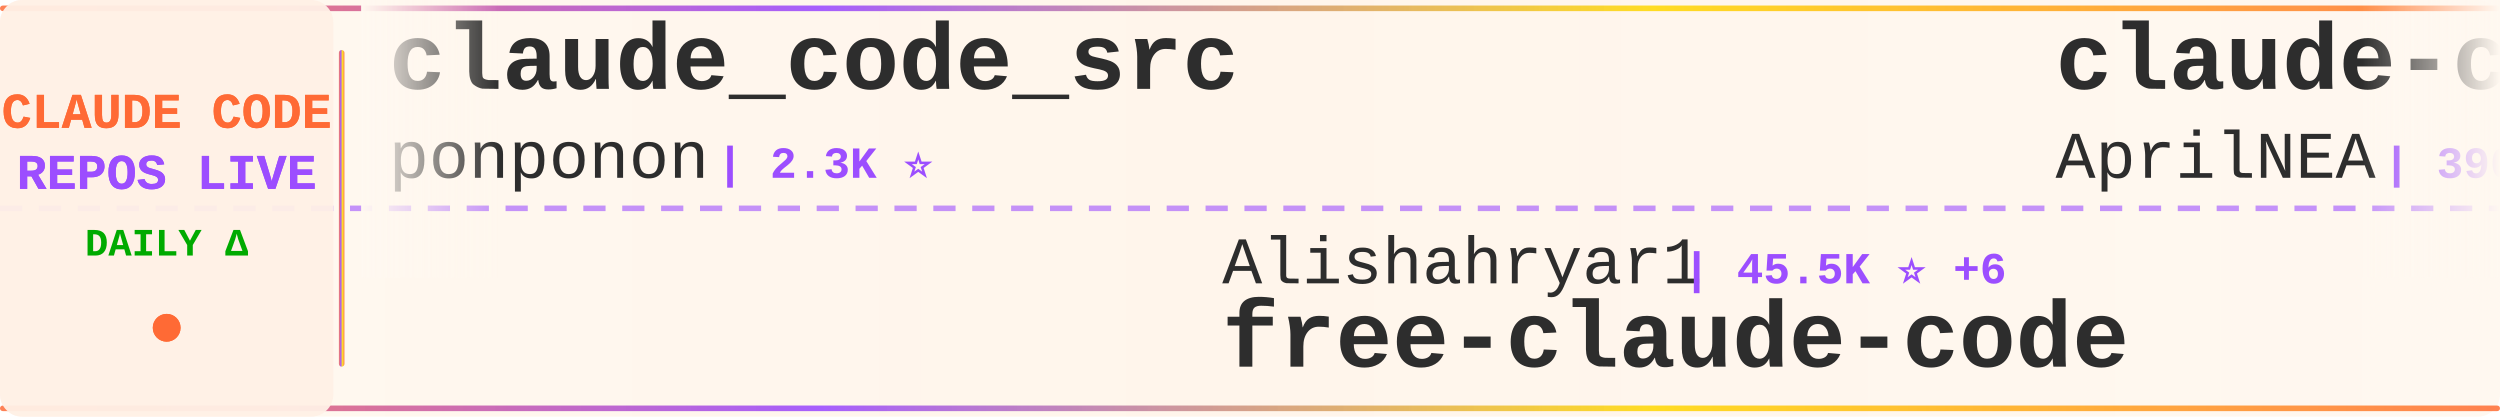
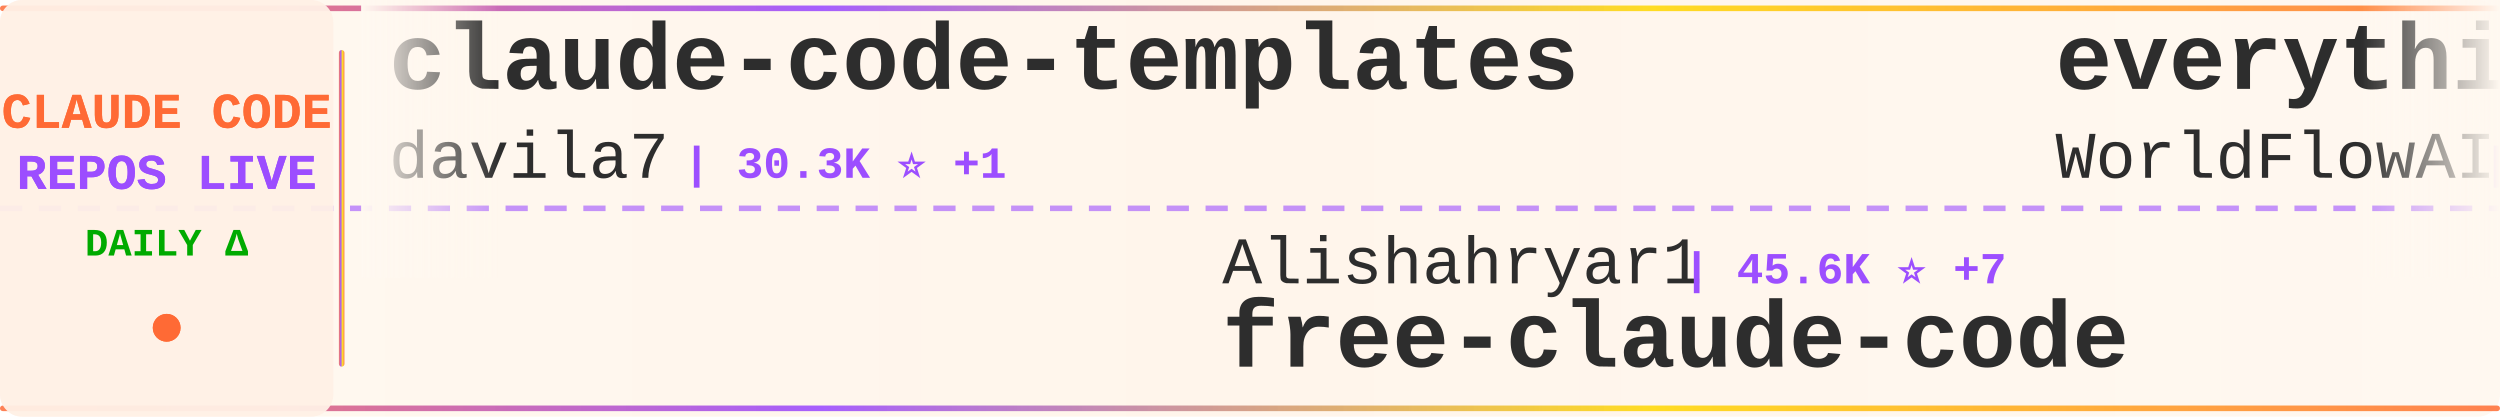
<svg xmlns="http://www.w3.org/2000/svg" width="900" height="150">
  <defs>
    <linearGradient id="tickerBg" x1="0%" y1="0%" x2="100%" y2="0%">
      <stop offset="0%" style="stop-color:#fff8f0;stop-opacity:0.98" />
      <stop offset="50%" style="stop-color:#fff5eb;stop-opacity:1" />
      <stop offset="100%" style="stop-color:#fff8f0;stop-opacity:0.98" />
    </linearGradient>
    <linearGradient id="borderGrad" x1="0%" y1="0%" x2="100%" y2="0%">
      <stop offset="0%" style="stop-color:#FF6B35;stop-opacity:0.85">
        <animate attributeName="stop-opacity" values="0.85;1;0.85" dur="2s" repeatCount="indefinite" />
      </stop>
      <stop offset="33%" style="stop-color:#9C4EFF;stop-opacity:0.9">
        <animate attributeName="stop-opacity" values="0.9;1;0.9" dur="2.2s" repeatCount="indefinite" />
      </stop>
      <stop offset="66%" style="stop-color:#FFD700;stop-opacity:0.85">
        <animate attributeName="stop-opacity" values="0.85;1;0.85" dur="1.8s" repeatCount="indefinite" />
      </stop>
      <stop offset="100%" style="stop-color:#FF6B35;stop-opacity:0.85">
        <animate attributeName="stop-opacity" values="0.85;1;0.85" dur="2s" repeatCount="indefinite" />
      </stop>
    </linearGradient>
    <filter id="textGlow">
      <feGaussianBlur stdDeviation="0.15" result="coloredBlur" />
      <feMerge>
        <feMergeNode in="coloredBlur" />
        <feMergeNode in="SourceGraphic" />
      </feMerge>
    </filter>
    <filter id="metricGlow">
      <feGaussianBlur stdDeviation="0.2" result="coloredBlur" />
      <feMerge>
        <feMergeNode in="coloredBlur" />
        <feMergeNode in="SourceGraphic" />
      </feMerge>
    </filter>
    <linearGradient id="leftFade" x1="0%" y1="0%" x2="100%" y2="0%">
      <stop offset="0%" style="stop-color:#fff8f0;stop-opacity:1" />
      <stop offset="100%" style="stop-color:#fff8f0;stop-opacity:0" />
    </linearGradient>
    <linearGradient id="rightFade" x1="0%" y1="0%" x2="100%" y2="0%">
      <stop offset="0%" style="stop-color:#fff8f0;stop-opacity:0" />
      <stop offset="100%" style="stop-color:#fff8f0;stop-opacity:1" />
    </linearGradient>
  </defs>
  <rect width="900" height="150" fill="url(#tickerBg)" rx="8" />
  <rect x="0" y="2" width="900" height="2" fill="url(#borderGrad)" rx="1" />
  <rect x="0" y="146" width="900" height="2" fill="url(#borderGrad)" rx="1" />
  <line x1="0" y1="75" x2="900" y2="75" stroke="#9C4EFF" stroke-width="2" stroke-dasharray="8 6" opacity="0.6" />
  <rect x="0" y="0" width="120" height="150" fill="#fff0e6" opacity="0.95" rx="8" />
  <text x="60" y="46" font-family="'Courier New', monospace" font-size="18" font-weight="bold" fill="#FF6B35" text-anchor="middle" filter="url(#textGlow)">
    CLAUDE CODE
  </text>
  <text x="60" y="68" font-family="'Courier New', monospace" font-size="18" font-weight="bold" fill="#9C4EFF" text-anchor="middle" filter="url(#textGlow)">
    REPOS LIVE
  </text>
  <text x="60" y="92" font-family="'Courier New', monospace" font-size="14" font-weight="bold" fill="#00aa00" text-anchor="middle">
    DAILY Δ
  </text>
  <circle cx="60" cy="118" r="5" fill="#FF6B35" filter="url(#metricGlow)">
    <animate attributeName="r" values="4;6;4" dur="1.5s" repeatCount="indefinite" />
    <animate attributeName="opacity" values="0.6;1;0.6" dur="1.5s" repeatCount="indefinite" />
  </circle>
  <rect x="122" y="18" width="2" height="114" fill="url(#borderGrad)" rx="1" />
  <clipPath id="tickerClip">
    <rect x="130" y="0" width="770" height="150" />
  </clipPath>
  <g clip-path="url(#tickerClip)">
    <g id="tickerItems">
      <animateTransform attributeName="transform" attributeType="XML" type="translate" from="0 0" to="-3000 0" dur="54s" repeatCount="indefinite" />
      <g transform="translate(0, 0)">
-         <text x="140" y="32" font-family="'Courier New', monospace" font-size="34" font-weight="bold" fill="#2d2d2d">claude_code_src</text>
-         <text x="140" y="64" font-family="'Courier New', monospace" font-size="24" font-weight="normal" fill="#2d2d2d" opacity="1.0">ponponon</text>
-         <text x="258" y="64" font-family="'Courier New', monospace" font-size="16" font-weight="bold" fill="#9C4EFF"> | 2.3K ⭐</text>
+         <text x="140" y="32" font-family="'Courier New', monospace" font-size="34" font-weight="bold" fill="#2d2d2d">claude-code-templates</text>
+         <text x="140" y="64" font-family="'Courier New', monospace" font-size="24" font-weight="normal" fill="#2d2d2d" opacity="1.0">davila7</text>
+         <text x="246" y="64" font-family="'Courier New', monospace" font-size="16" font-weight="bold" fill="#9C4EFF"> | 30.3K ⭐ +1</text>
      </g>
      <g transform="translate(300, 0)">
        <text x="140" y="102" font-family="'Courier New', monospace" font-size="24" font-weight="normal" fill="#2d2d2d" opacity="1.0">Alishahryar1</text>
-         <text x="306" y="102" font-family="'Courier New', monospace" font-size="16" font-weight="bold" fill="#9C4EFF"> | 45.5K ⭐ +6</text>
+         <text x="306" y="102" font-family="'Courier New', monospace" font-size="16" font-weight="bold" fill="#9C4EFF"> | 45.6K ⭐ +7</text>
        <text x="140" y="132" font-family="'Courier New', monospace" font-size="34" font-weight="bold" fill="#2d2d2d">free-claude-code</text>
      </g>
      <g transform="translate(600, 0)">
-         <text x="140" y="32" font-family="'Courier New', monospace" font-size="34" font-weight="bold" fill="#2d2d2d">claude-code-source</text>
-         <text x="140" y="64" font-family="'Courier New', monospace" font-size="24" font-weight="normal" fill="#2d2d2d" opacity="1.0">AprilNEA</text>
-         <text x="258" y="64" font-family="'Courier New', monospace" font-size="16" font-weight="bold" fill="#9C4EFF"> | 390 ⭐</text>
+         <text x="140" y="32" font-family="'Courier New', monospace" font-size="34" font-weight="bold" fill="#2d2d2d">everything-claude-code</text>
+         <text x="140" y="64" font-family="'Courier New', monospace" font-size="24" font-weight="normal" fill="#2d2d2d" opacity="1.0">WorldFlowAI</text>
+         <text x="294" y="64" font-family="'Courier New', monospace" font-size="16" font-weight="bold" fill="#9C4EFF"> | 1.3K ⭐ +4</text>
      </g>
      <g transform="translate(900, 0)">
-         <text x="140" y="102" font-family="'Courier New', monospace" font-size="24" font-weight="normal" fill="#2d2d2d" opacity="1.0">hangsman</text>
-         <text x="258" y="102" font-family="'Courier New', monospace" font-size="16" font-weight="bold" fill="#9C4EFF"> | 791 ⭐</text>
-         <text x="140" y="132" font-family="'Courier New', monospace" font-size="34" font-weight="bold" fill="#2d2d2d">claude-code-source</text>
+         <text x="140" y="102" font-family="'Courier New', monospace" font-size="24" font-weight="normal" fill="#2d2d2d" opacity="1.0">edmund-io</text>
+         <text x="270" y="102" font-family="'Courier New', monospace" font-size="16" font-weight="bold" fill="#9C4EFF"> | 1.5K ⭐ -1</text>
+         <text x="140" y="132" font-family="'Courier New', monospace" font-size="34" font-weight="bold" fill="#2d2d2d">edmunds-claude-code</text>
      </g>
      <g transform="translate(1200, 0)">
-         <text x="140" y="32" font-family="'Courier New', monospace" font-size="34" font-weight="bold" fill="#2d2d2d">claude-code-showcase</text>
-         <text x="140" y="64" font-family="'Courier New', monospace" font-size="24" font-weight="normal" fill="#2d2d2d" opacity="1.0">ChrisWiles</text>
-         <text x="282" y="64" font-family="'Courier New', monospace" font-size="16" font-weight="bold" fill="#9C4EFF"> | 6.0K ⭐</text>
+         <text x="140" y="32" font-family="'Courier New', monospace" font-size="34" font-weight="bold" fill="#2d2d2d">claude-code-plugins-plus...</text>
+         <text x="140" y="64" font-family="'Courier New', monospace" font-size="24" font-weight="normal" fill="#2d2d2d" opacity="1.0">jeremylongshore</text>
+         <text x="342" y="64" font-family="'Courier New', monospace" font-size="16" font-weight="bold" fill="#9C4EFF"> | 2.6K ⭐</text>
      </g>
      <g transform="translate(1500, 0)">
-         <text x="140" y="102" font-family="'Courier New', monospace" font-size="24" font-weight="normal" fill="#2d2d2d" opacity="1.0">zstmfhy</text>
-         <text x="246" y="102" font-family="'Courier New', monospace" font-size="16" font-weight="bold" fill="#9C4EFF"> | 190 ⭐</text>
-         <text x="140" y="132" font-family="'Courier New', monospace" font-size="34" font-weight="bold" fill="#2d2d2d">Claude-code</text>
+         <text x="140" y="102" font-family="'Courier New', monospace" font-size="24" font-weight="normal" fill="#2d2d2d" opacity="1.0">diet103</text>
+         <text x="246" y="102" font-family="'Courier New', monospace" font-size="16" font-weight="bold" fill="#9C4EFF"> | 10.0K ⭐</text>
+         <text x="140" y="132" font-family="'Courier New', monospace" font-size="34" font-weight="bold" fill="#2d2d2d">claude-code-infrastructu...</text>
      </g>
      <g transform="translate(1800, 0)">
-         <text x="140" y="32" font-family="'Courier New', monospace" font-size="34" font-weight="bold" fill="#2d2d2d">claude-code-my-workflow</text>
-         <text x="140" y="64" font-family="'Courier New', monospace" font-size="24" font-weight="normal" fill="#2d2d2d" opacity="1.0">pedrohcgs</text>
-         <text x="270" y="64" font-family="'Courier New', monospace" font-size="16" font-weight="bold" fill="#9C4EFF"> | 1.5K ⭐ +2</text>
+         <text x="140" y="32" font-family="'Courier New', monospace" font-size="34" font-weight="bold" fill="#2d2d2d">ralph-claude-code</text>
+         <text x="140" y="64" font-family="'Courier New', monospace" font-size="24" font-weight="normal" fill="#2d2d2d" opacity="1.0">frankbria</text>
+         <text x="270" y="64" font-family="'Courier New', monospace" font-size="16" font-weight="bold" fill="#9C4EFF"> | 9.6K ⭐</text>
      </g>
      <g transform="translate(2100, 0)">
-         <text x="140" y="102" font-family="'Courier New', monospace" font-size="24" font-weight="normal" fill="#2d2d2d" opacity="1.0">guanshan</text>
-         <text x="258" y="102" font-family="'Courier New', monospace" font-size="16" font-weight="bold" fill="#9C4EFF"> | 61 ⭐</text>
-         <text x="140" y="132" font-family="'Courier New', monospace" font-size="34" font-weight="bold" fill="#2d2d2d">ClaudeCode</text>
+         <text x="140" y="102" font-family="'Courier New', monospace" font-size="24" font-weight="normal" fill="#2d2d2d" opacity="1.0">https-deeplearning-ai</text>
+         <text x="414" y="102" font-family="'Courier New', monospace" font-size="16" font-weight="bold" fill="#9C4EFF"> | 540 ⭐</text>
+         <text x="140" y="132" font-family="'Courier New', monospace" font-size="34" font-weight="bold" fill="#2d2d2d">sc-claude-code-files</text>
      </g>
      <g transform="translate(2400, 0)">
-         <text x="140" y="32" font-family="'Courier New', monospace" font-size="34" font-weight="bold" fill="#2d2d2d">awesome-claude-code-suba...</text>
-         <text x="140" y="64" font-family="'Courier New', monospace" font-size="24" font-weight="normal" fill="#2d2d2d" opacity="1.0">VoltAgent</text>
-         <text x="270" y="64" font-family="'Courier New', monospace" font-size="16" font-weight="bold" fill="#9C4EFF"> | 24.3K ⭐ +5</text>
+         <text x="140" y="32" font-family="'Courier New', monospace" font-size="34" font-weight="bold" fill="#2d2d2d">claude-code-hooks-master...</text>
+         <text x="140" y="64" font-family="'Courier New', monospace" font-size="24" font-weight="normal" fill="#2d2d2d" opacity="1.0">disler</text>
+         <text x="234" y="64" font-family="'Courier New', monospace" font-size="16" font-weight="bold" fill="#9C4EFF"> | 3.9K ⭐</text>
      </g>
      <g transform="translate(2700, 0)">
-         <text x="140" y="102" font-family="'Courier New', monospace" font-size="24" font-weight="normal" fill="#2d2d2d" opacity="1.0">jeremylongshore</text>
-         <text x="342" y="102" font-family="'Courier New', monospace" font-size="16" font-weight="bold" fill="#9C4EFF"> | 2.6K ⭐</text>
-         <text x="140" y="132" font-family="'Courier New', monospace" font-size="34" font-weight="bold" fill="#2d2d2d">claude-code-plugins-plus...</text>
+         <text x="140" y="102" font-family="'Courier New', monospace" font-size="24" font-weight="normal" fill="#2d2d2d" opacity="1.0">KPR111</text>
+         <text x="234" y="102" font-family="'Courier New', monospace" font-size="16" font-weight="bold" fill="#9C4EFF"> | 18 ⭐</text>
+         <text x="140" y="132" font-family="'Courier New', monospace" font-size="34" font-weight="bold" fill="#2d2d2d">Claude-Code</text>
      </g>
      <g transform="translate(3000, 0)">
-         <text x="140" y="32" font-family="'Courier New', monospace" font-size="34" font-weight="bold" fill="#2d2d2d">claude_code_src</text>
-         <text x="140" y="64" font-family="'Courier New', monospace" font-size="24" font-weight="normal" fill="#2d2d2d" opacity="1.0">ponponon</text>
-         <text x="258" y="64" font-family="'Courier New', monospace" font-size="16" font-weight="bold" fill="#9C4EFF"> | 2.3K ⭐</text>
+         <text x="140" y="32" font-family="'Courier New', monospace" font-size="34" font-weight="bold" fill="#2d2d2d">claude-code-templates</text>
+         <text x="140" y="64" font-family="'Courier New', monospace" font-size="24" font-weight="normal" fill="#2d2d2d" opacity="1.0">davila7</text>
+         <text x="246" y="64" font-family="'Courier New', monospace" font-size="16" font-weight="bold" fill="#9C4EFF"> | 30.3K ⭐ +1</text>
      </g>
      <g transform="translate(3300, 0)">
        <text x="140" y="102" font-family="'Courier New', monospace" font-size="24" font-weight="normal" fill="#2d2d2d" opacity="1.0">Alishahryar1</text>
-         <text x="306" y="102" font-family="'Courier New', monospace" font-size="16" font-weight="bold" fill="#9C4EFF"> | 45.5K ⭐ +6</text>
+         <text x="306" y="102" font-family="'Courier New', monospace" font-size="16" font-weight="bold" fill="#9C4EFF"> | 45.6K ⭐ +7</text>
        <text x="140" y="132" font-family="'Courier New', monospace" font-size="34" font-weight="bold" fill="#2d2d2d">free-claude-code</text>
      </g>
      <g transform="translate(3600, 0)">
-         <text x="140" y="32" font-family="'Courier New', monospace" font-size="34" font-weight="bold" fill="#2d2d2d">claude-code-source</text>
-         <text x="140" y="64" font-family="'Courier New', monospace" font-size="24" font-weight="normal" fill="#2d2d2d" opacity="1.0">AprilNEA</text>
-         <text x="258" y="64" font-family="'Courier New', monospace" font-size="16" font-weight="bold" fill="#9C4EFF"> | 390 ⭐</text>
+         <text x="140" y="32" font-family="'Courier New', monospace" font-size="34" font-weight="bold" fill="#2d2d2d">everything-claude-code</text>
+         <text x="140" y="64" font-family="'Courier New', monospace" font-size="24" font-weight="normal" fill="#2d2d2d" opacity="1.0">WorldFlowAI</text>
+         <text x="294" y="64" font-family="'Courier New', monospace" font-size="16" font-weight="bold" fill="#9C4EFF"> | 1.3K ⭐ +4</text>
      </g>
      <g transform="translate(3900, 0)">
-         <text x="140" y="102" font-family="'Courier New', monospace" font-size="24" font-weight="normal" fill="#2d2d2d" opacity="1.0">hangsman</text>
-         <text x="258" y="102" font-family="'Courier New', monospace" font-size="16" font-weight="bold" fill="#9C4EFF"> | 791 ⭐</text>
-         <text x="140" y="132" font-family="'Courier New', monospace" font-size="34" font-weight="bold" fill="#2d2d2d">claude-code-source</text>
+         <text x="140" y="102" font-family="'Courier New', monospace" font-size="24" font-weight="normal" fill="#2d2d2d" opacity="1.0">edmund-io</text>
+         <text x="270" y="102" font-family="'Courier New', monospace" font-size="16" font-weight="bold" fill="#9C4EFF"> | 1.5K ⭐ -1</text>
+         <text x="140" y="132" font-family="'Courier New', monospace" font-size="34" font-weight="bold" fill="#2d2d2d">edmunds-claude-code</text>
      </g>
    </g>
  </g>
  <rect x="130" y="0" width="50" height="100" fill="url(#leftFade)" />
  <rect x="850" y="0" width="50" height="100" fill="url(#rightFade)" />
</svg>
